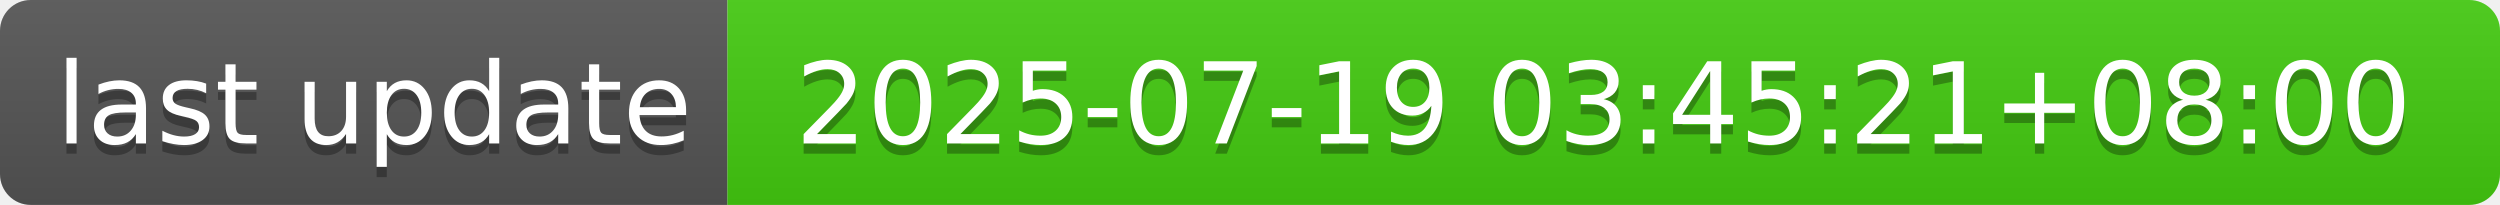
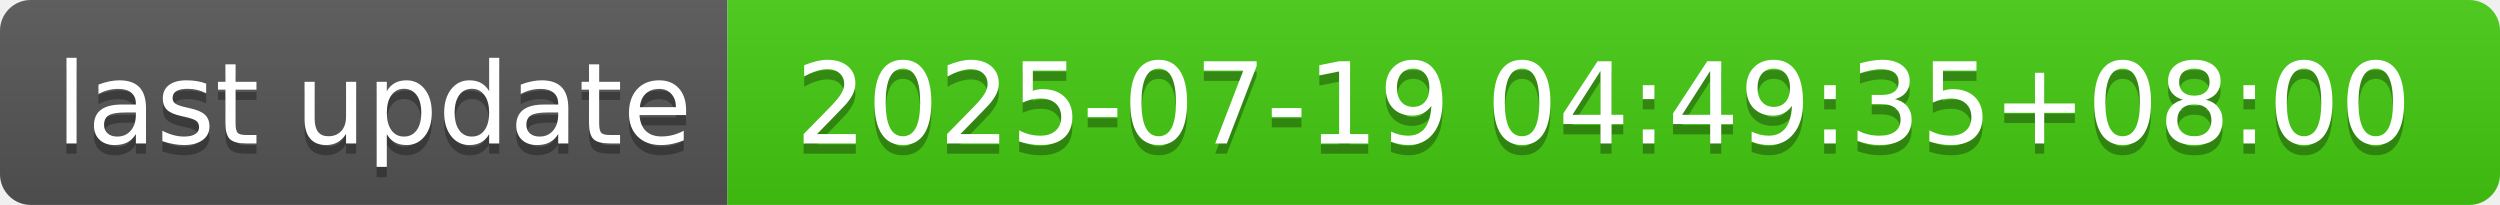
- <svg xmlns="http://www.w3.org/2000/svg" width="244" height="20" role="img" aria-label="last update: 2025-07-19 03:45:21+08:00">
+ <svg xmlns="http://www.w3.org/2000/svg" width="244" height="20" role="img" aria-label="last update: 2025-07-19 04:49:35+08:00">
  <linearGradient id="s" x2="0" y2="100%">
    <stop offset="0" stop-color="#bbb" stop-opacity=".1" />
    <stop offset="1" stop-opacity=".1" />
  </linearGradient>
  <clipPath id="r">
    <rect width="244" height="20" rx="3" fill="#fff" />
  </clipPath>
  <g clip-path="url(#r)">
    <rect width="71" height="20" fill="#555" />
    <rect x="71" width="173" height="20" fill="#4c1" />
    <rect width="244" height="20" fill="url(#s)" />
  </g>
  <g fill="#fff" text-anchor="middle" font-family="Verdana,Geneva,DejaVu Sans,sans-serif" text-rendering="geometricPrecision" font-size="110">
    <text aria-hidden="true" x="365" y="150" fill="#010101" fill-opacity=".3" transform="scale(.1)" textLength="610">last update</text>
    <text x="365" y="140" transform="scale(.1)" fill="#fff" textLength="610">last update</text>
-     <text aria-hidden="true" x="1565" y="150" fill="#010101" fill-opacity=".3" transform="scale(.1)" textLength="1630">2025-07-19 03:45:21+08:00</text>
-     <text x="1565" y="140" transform="scale(.1)" fill="#fff" textLength="1630">2025-07-19 03:45:21+08:00</text>
+     <text aria-hidden="true" x="1565" y="150" fill="#010101" fill-opacity=".3" transform="scale(.1)" textLength="1630">2025-07-19 04:49:35+08:00</text>
+     <text x="1565" y="140" transform="scale(.1)" fill="#fff" textLength="1630">2025-07-19 04:49:35+08:00</text>
  </g>
</svg>
